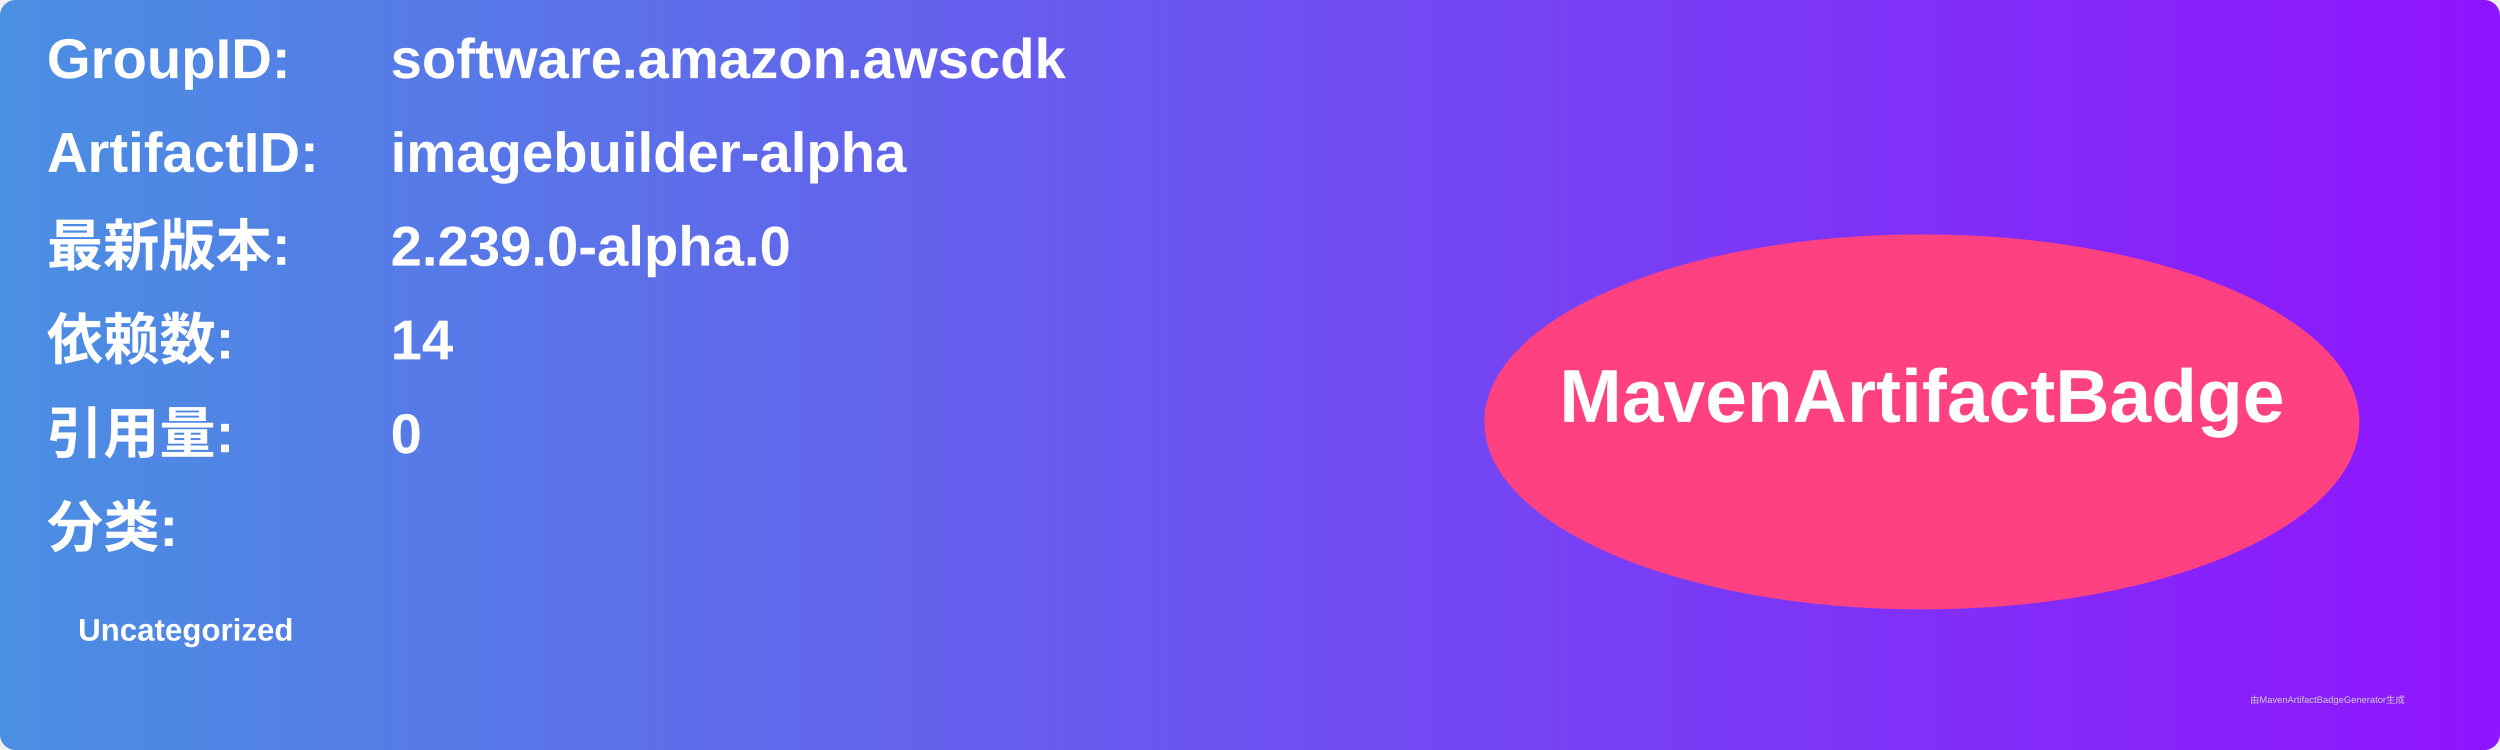
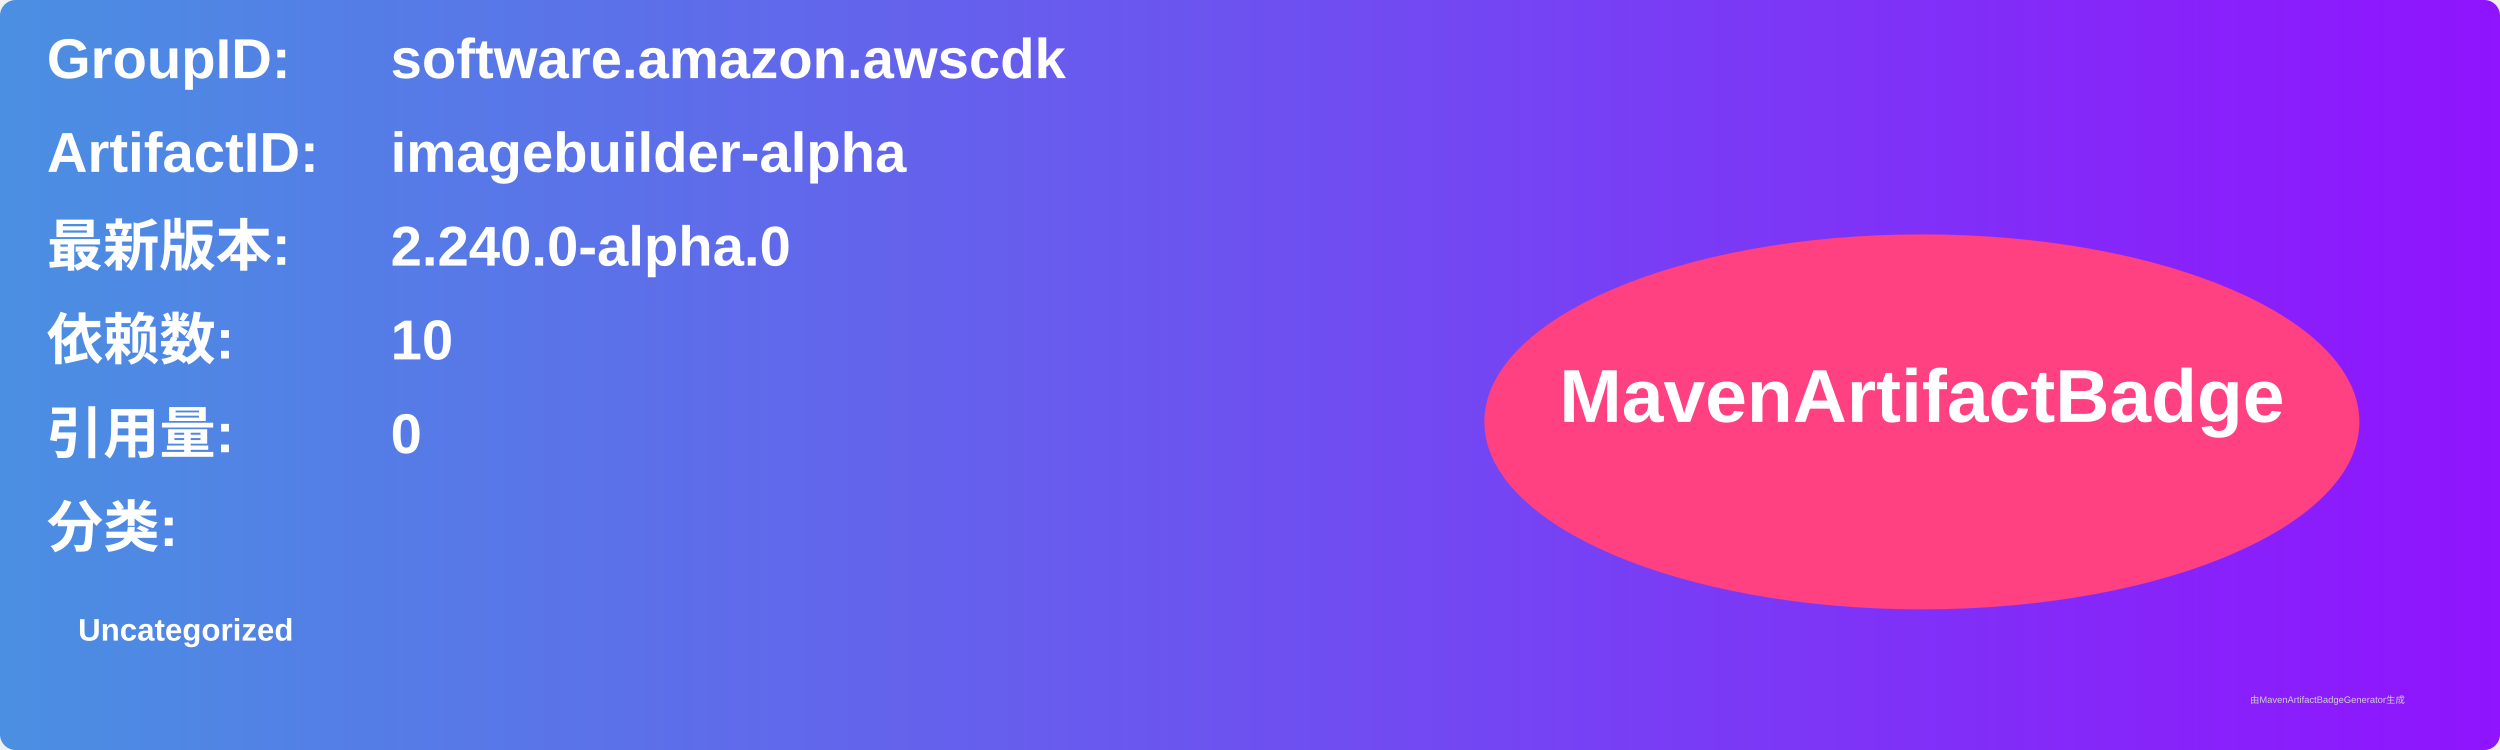
<svg xmlns="http://www.w3.org/2000/svg" width="800" height="240" viewBox="0 0 800 240">
  <linearGradient id="grad" x1="0%" y1="0%" x2="100%" y2="0%">
    <stop offset="0%" stop-color="#4a90e2" />
    <stop offset="100%" stop-color="#9013fe" />
  </linearGradient>
  <rect width="100%" height="100%" rx="5" ry="5" fill="url(#grad)" />
  <g transform="translate(15, 15)">
    <text x="0" y="10" font-family="Arial" font-size="18" fill="white" font-weight="bold" width="260">GroupID:</text>
    <text x="110" y="10" font-family="Arial" font-size="18" fill="white" font-weight="bold" width="460">software.amazon.awscdk</text>
    <text x="0" y="40" font-family="Arial" font-size="18" fill="white" font-weight="bold" width="260">ArtifactID:</text>
    <text x="110" y="40" font-family="Arial" font-size="18" fill="white" font-weight="bold" width="460">imagebuilder-alpha</text>
    <text x="0" y="70" font-family="Arial" font-size="18" fill="white" font-weight="bold">最新版本:</text>
    <text x="110" y="70" font-family="Arial" font-size="18" fill="white" font-weight="bold">
-       <tspan font-weight="bold">2.239.0-alpha.0</tspan>
+       <tspan font-weight="bold">2.240.0-alpha.0</tspan>
    </text>
    <text x="0" y="100" font-family="Arial" font-size="18" fill="white" font-weight="bold">依赖数: </text>
    <text x="110" y="100" font-family="Arial" font-size="18" fill="white">
-       <tspan font-weight="bold">14</tspan>
+       <tspan font-weight="bold">10</tspan>
    </text>
    <text x="0" y="130" font-family="Arial" font-size="18" fill="white" font-weight="bold">引用量: </text>
    <text x="110" y="130" font-family="Arial" font-size="18" fill="white">
      <tspan font-weight="bold">0</tspan>
    </text>
    <text x="0" y="160" font-family="Arial" font-size="18" fill="white" font-weight="bold">分类:</text>
    <text x="10" y="190" font-family="Arial" font-size="10" fill="white">
      <tspan font-weight="bold">Uncategorized</tspan>
    </text>
    <ellipse cx="600" cy="120" rx="140" ry="60" fill="#ff4081" />
    <text x="600" y="120" text-anchor="middle" font-family="Arial" font-size="24" fill="white" font-weight="bold">MavenArtifactBadge</text>
  </g>
  <text x="720" y="225" font-family="Arial" font-size="3" fill="#d0d0d0">由MavenArtifactBadgeGenerator生成</text>
</svg>
